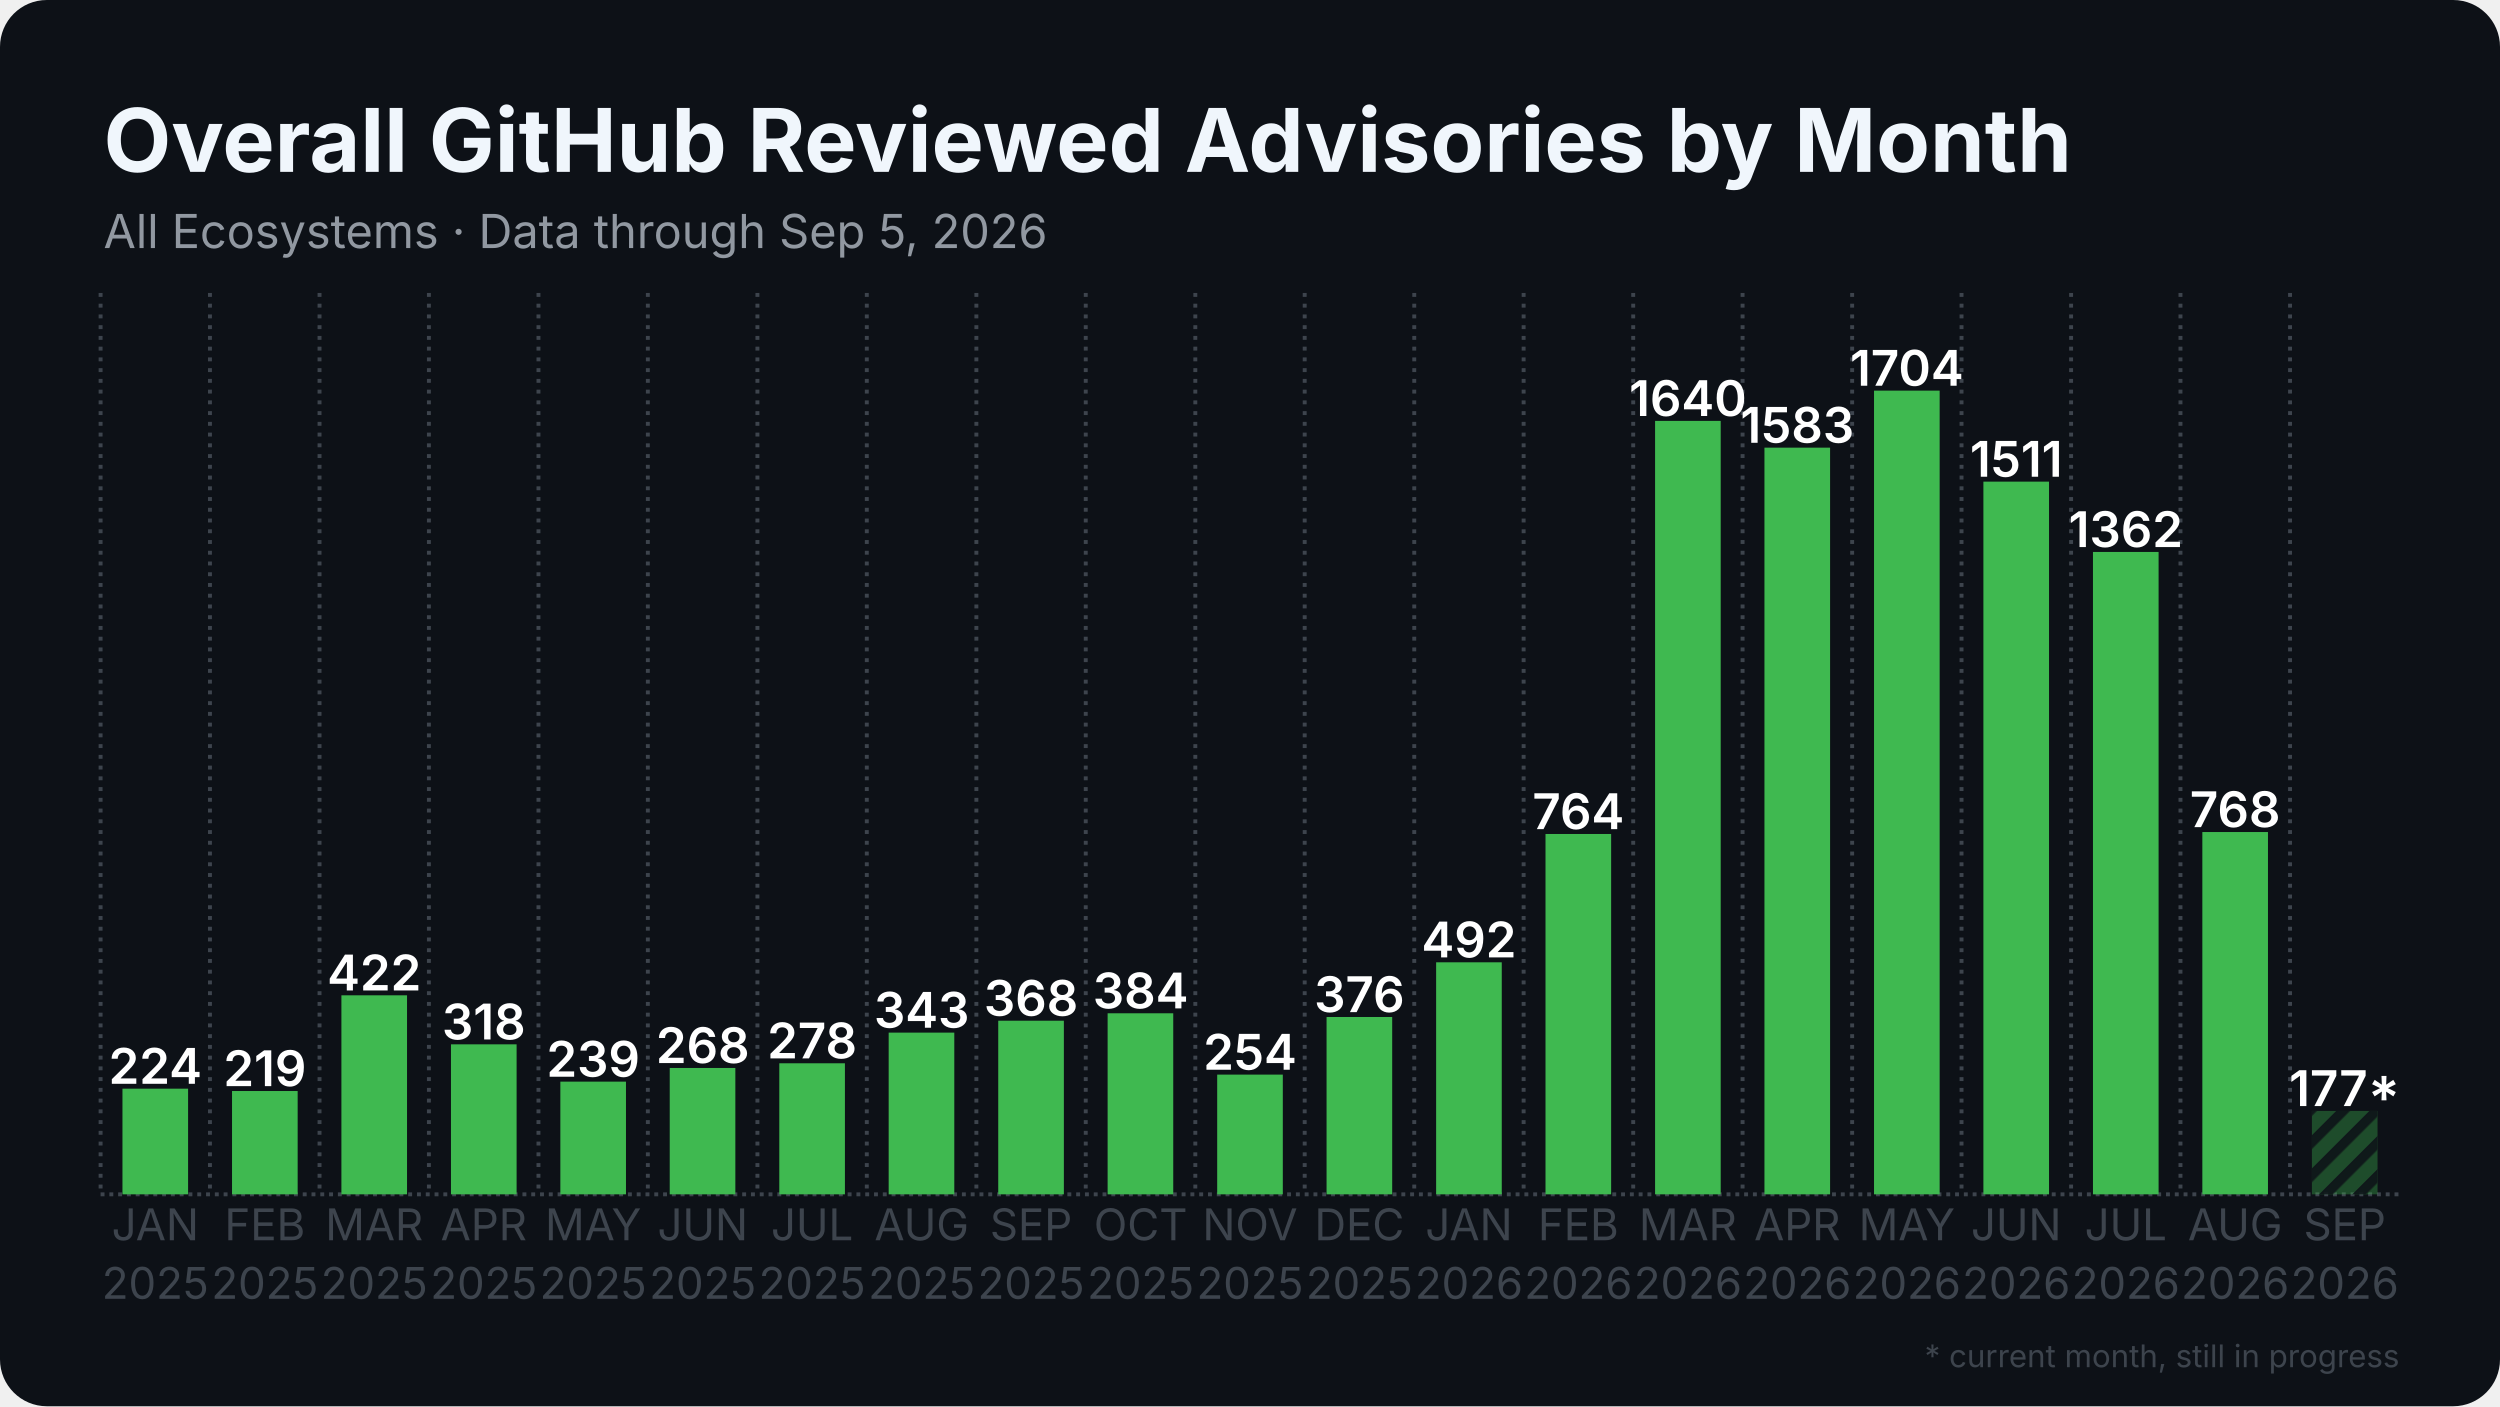
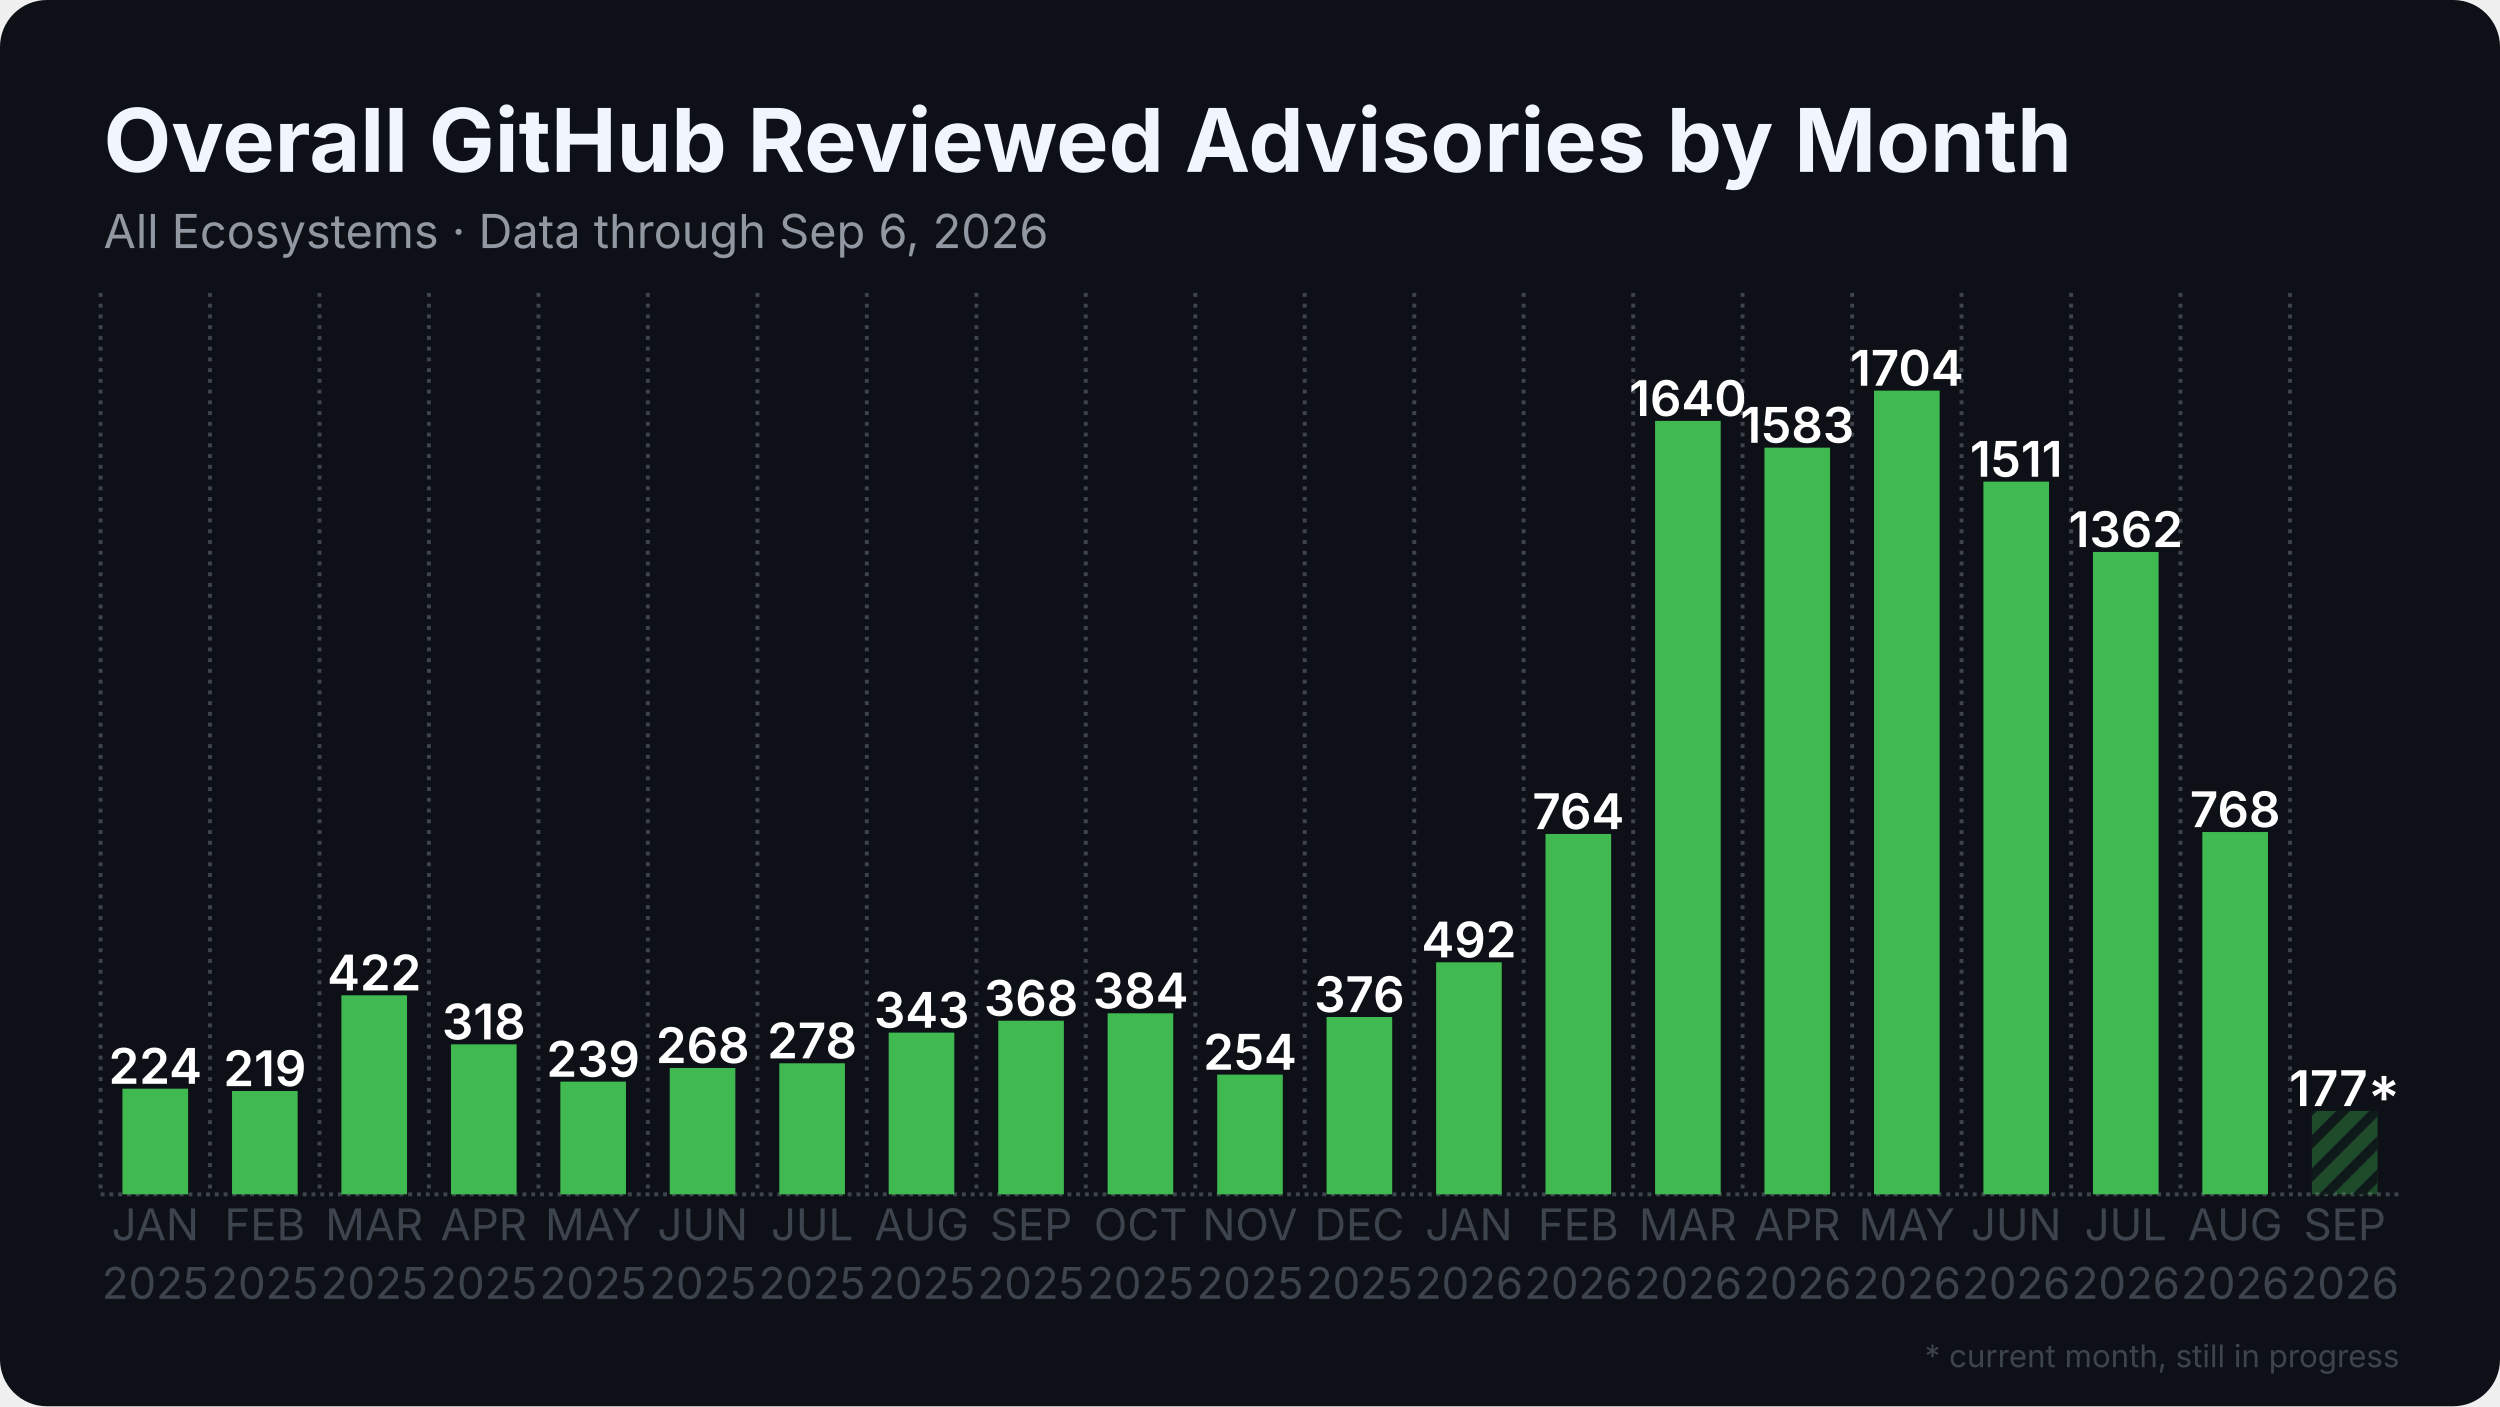
<svg xmlns="http://www.w3.org/2000/svg" width="1280" height="720" viewBox="0 0 1280 720">
  <rect width="1280" height="720" rx="24" fill="#0d1117" />
  <defs>
    <pattern id="stripes" width="12" height="12" patternUnits="userSpaceOnUse" patternTransform="rotate(45)">
      <rect width="12" height="12" fill="none" />
      <rect width="5" height="12" fill="#0d1117" opacity="0.85" />
    </pattern>
  </defs>
  <line x1="51.5" y1="611.5" x2="1228.5" y2="611.5" stroke="#3d444d" stroke-width="2" stroke-dasharray="2 2.5" />
  <line x1="51.5" y1="150.0" x2="51.5" y2="611.5" stroke="#3d444d" stroke-width="2" stroke-dasharray="2 3.5" />
  <line x1="107.5" y1="150.0" x2="107.5" y2="611.5" stroke="#3d444d" stroke-width="2" stroke-dasharray="2 3.5" />
  <line x1="163.6" y1="150.0" x2="163.6" y2="611.5" stroke="#3d444d" stroke-width="2" stroke-dasharray="2 3.5" />
  <line x1="219.6" y1="150.0" x2="219.6" y2="611.5" stroke="#3d444d" stroke-width="2" stroke-dasharray="2 3.5" />
  <line x1="275.7" y1="150.0" x2="275.7" y2="611.5" stroke="#3d444d" stroke-width="2" stroke-dasharray="2 3.5" />
  <line x1="331.7" y1="150.0" x2="331.7" y2="611.5" stroke="#3d444d" stroke-width="2" stroke-dasharray="2 3.5" />
  <line x1="387.8" y1="150.0" x2="387.8" y2="611.5" stroke="#3d444d" stroke-width="2" stroke-dasharray="2 3.5" />
  <line x1="443.8" y1="150.0" x2="443.8" y2="611.5" stroke="#3d444d" stroke-width="2" stroke-dasharray="2 3.5" />
  <line x1="499.9" y1="150.0" x2="499.9" y2="611.5" stroke="#3d444d" stroke-width="2" stroke-dasharray="2 3.5" />
  <line x1="555.9" y1="150.0" x2="555.9" y2="611.5" stroke="#3d444d" stroke-width="2" stroke-dasharray="2 3.5" />
  <line x1="612.0" y1="150.0" x2="612.0" y2="611.5" stroke="#3d444d" stroke-width="2" stroke-dasharray="2 3.5" />
  <line x1="668.0" y1="150.0" x2="668.0" y2="611.5" stroke="#3d444d" stroke-width="2" stroke-dasharray="2 3.5" />
  <line x1="724.1" y1="150.0" x2="724.1" y2="611.5" stroke="#3d444d" stroke-width="2" stroke-dasharray="2 3.5" />
  <line x1="780.1" y1="150.0" x2="780.1" y2="611.5" stroke="#3d444d" stroke-width="2" stroke-dasharray="2 3.5" />
  <line x1="836.2" y1="150.0" x2="836.2" y2="611.5" stroke="#3d444d" stroke-width="2" stroke-dasharray="2 3.5" />
  <line x1="892.2" y1="150.0" x2="892.2" y2="611.5" stroke="#3d444d" stroke-width="2" stroke-dasharray="2 3.5" />
  <line x1="948.3" y1="150.0" x2="948.3" y2="611.5" stroke="#3d444d" stroke-width="2" stroke-dasharray="2 3.5" />
  <line x1="1004.3" y1="150.0" x2="1004.3" y2="611.5" stroke="#3d444d" stroke-width="2" stroke-dasharray="2 3.5" />
  <line x1="1060.4" y1="150.0" x2="1060.4" y2="611.5" stroke="#3d444d" stroke-width="2" stroke-dasharray="2 3.5" />
  <line x1="1116.4" y1="150.0" x2="1116.4" y2="611.5" stroke="#3d444d" stroke-width="2" stroke-dasharray="2 3.5" />
  <line x1="1172.5" y1="150.0" x2="1172.5" y2="611.5" stroke="#3d444d" stroke-width="2" stroke-dasharray="2 3.5" />
  <rect x="62.7" y="557.4" width="33.6" height="54.1" fill="#3fb950" />
  <text x="79.5" y="554.9" text-anchor="middle" font-family="Inter, Segoe UI, Helvetica, Arial, sans-serif" font-size="25.2" font-weight="600" fill="#ffffff">224</text>
  <rect x="118.8" y="558.6" width="33.6" height="52.9" fill="#3fb950" />
  <text x="135.6" y="556.1" text-anchor="middle" font-family="Inter, Segoe UI, Helvetica, Arial, sans-serif" font-size="25.2" font-weight="600" fill="#ffffff">219</text>
  <rect x="174.8" y="509.6" width="33.6" height="101.9" fill="#3fb950" />
  <text x="191.6" y="507.1" text-anchor="middle" font-family="Inter, Segoe UI, Helvetica, Arial, sans-serif" font-size="25.2" font-weight="600" fill="#ffffff">422</text>
  <rect x="230.9" y="534.7" width="33.6" height="76.8" fill="#3fb950" />
  <text x="247.7" y="532.2" text-anchor="middle" font-family="Inter, Segoe UI, Helvetica, Arial, sans-serif" font-size="25.2" font-weight="600" fill="#ffffff">318</text>
  <rect x="286.9" y="553.8" width="33.6" height="57.7" fill="#3fb950" />
  <text x="303.7" y="551.3" text-anchor="middle" font-family="Inter, Segoe UI, Helvetica, Arial, sans-serif" font-size="25.2" font-weight="600" fill="#ffffff">239</text>
  <rect x="342.9" y="546.8" width="33.6" height="64.7" fill="#3fb950" />
  <text x="359.8" y="544.3" text-anchor="middle" font-family="Inter, Segoe UI, Helvetica, Arial, sans-serif" font-size="25.2" font-weight="600" fill="#ffffff">268</text>
  <rect x="399.0" y="544.4" width="33.6" height="67.1" fill="#3fb950" />
  <text x="415.8" y="541.9" text-anchor="middle" font-family="Inter, Segoe UI, Helvetica, Arial, sans-serif" font-size="25.2" font-weight="600" fill="#ffffff">278</text>
  <rect x="455.0" y="528.7" width="33.6" height="82.8" fill="#3fb950" />
  <text x="471.9" y="526.2" text-anchor="middle" font-family="Inter, Segoe UI, Helvetica, Arial, sans-serif" font-size="25.2" font-weight="600" fill="#ffffff">343</text>
  <rect x="511.1" y="522.6" width="33.6" height="88.9" fill="#3fb950" />
  <text x="527.9" y="520.1" text-anchor="middle" font-family="Inter, Segoe UI, Helvetica, Arial, sans-serif" font-size="25.2" font-weight="600" fill="#ffffff">368</text>
  <rect x="567.1" y="518.8" width="33.6" height="92.7" fill="#3fb950" />
  <text x="584.0" y="516.3" text-anchor="middle" font-family="Inter, Segoe UI, Helvetica, Arial, sans-serif" font-size="25.2" font-weight="600" fill="#ffffff">384</text>
  <rect x="623.2" y="550.2" width="33.6" height="61.3" fill="#3fb950" />
  <text x="640.0" y="547.7" text-anchor="middle" font-family="Inter, Segoe UI, Helvetica, Arial, sans-serif" font-size="25.2" font-weight="600" fill="#ffffff">254</text>
  <rect x="679.2" y="520.7" width="33.6" height="90.8" fill="#3fb950" />
  <text x="696.0" y="518.2" text-anchor="middle" font-family="Inter, Segoe UI, Helvetica, Arial, sans-serif" font-size="25.2" font-weight="600" fill="#ffffff">376</text>
  <rect x="735.3" y="492.7" width="33.6" height="118.8" fill="#3fb950" />
  <text x="752.1" y="490.2" text-anchor="middle" font-family="Inter, Segoe UI, Helvetica, Arial, sans-serif" font-size="25.2" font-weight="600" fill="#ffffff">492</text>
  <rect x="791.3" y="427.0" width="33.6" height="184.5" fill="#3fb950" />
  <text x="808.1" y="424.5" text-anchor="middle" font-family="Inter, Segoe UI, Helvetica, Arial, sans-serif" font-size="25.2" font-weight="600" fill="#ffffff">764</text>
  <rect x="847.4" y="215.5" width="33.6" height="396.0" fill="#3fb950" />
  <text x="864.2" y="213.0" text-anchor="middle" font-family="Inter, Segoe UI, Helvetica, Arial, sans-serif" font-size="25.2" font-weight="600" fill="#ffffff">1640</text>
  <rect x="903.4" y="229.2" width="33.6" height="382.3" fill="#3fb950" />
  <text x="920.2" y="226.7" text-anchor="middle" font-family="Inter, Segoe UI, Helvetica, Arial, sans-serif" font-size="25.2" font-weight="600" fill="#ffffff">1583</text>
  <rect x="959.5" y="200.0" width="33.6" height="411.5" fill="#3fb950" />
  <text x="976.3" y="197.5" text-anchor="middle" font-family="Inter, Segoe UI, Helvetica, Arial, sans-serif" font-size="25.2" font-weight="600" fill="#ffffff">1704</text>
  <rect x="1015.5" y="246.6" width="33.6" height="364.9" fill="#3fb950" />
  <text x="1032.3" y="244.1" text-anchor="middle" font-family="Inter, Segoe UI, Helvetica, Arial, sans-serif" font-size="25.2" font-weight="600" fill="#ffffff">1511</text>
  <rect x="1071.6" y="282.6" width="33.6" height="328.9" fill="#3fb950" />
  <text x="1088.4" y="280.1" text-anchor="middle" font-family="Inter, Segoe UI, Helvetica, Arial, sans-serif" font-size="25.2" font-weight="600" fill="#ffffff">1362</text>
  <rect x="1127.6" y="426.0" width="33.6" height="185.5" fill="#3fb950" />
  <text x="1144.4" y="423.5" text-anchor="middle" font-family="Inter, Segoe UI, Helvetica, Arial, sans-serif" font-size="25.2" font-weight="600" fill="#ffffff">768</text>
  <rect x="1183.7" y="568.8" width="33.6" height="42.7" fill="#3fb950" opacity="0.35" />
  <rect x="1183.7" y="568.8" width="33.6" height="42.7" fill="url(#stripes)" />
  <text x="1200.5" y="566.3" text-anchor="middle" font-family="Inter, Segoe UI, Helvetica, Arial, sans-serif" font-size="25.2" font-weight="600" fill="#ffffff">177*</text>
  <text x="79.5" y="635" text-anchor="middle" font-family="Inter, Segoe UI, Helvetica, Arial, sans-serif" font-size="22.4" fill="#3d444d">JAN</text>
  <text x="79.5" y="665" text-anchor="middle" font-family="Inter, Segoe UI, Helvetica, Arial, sans-serif" font-size="22.4" fill="#3d444d">2025</text>
  <text x="135.6" y="635" text-anchor="middle" font-family="Inter, Segoe UI, Helvetica, Arial, sans-serif" font-size="22.4" fill="#3d444d">FEB</text>
  <text x="135.6" y="665" text-anchor="middle" font-family="Inter, Segoe UI, Helvetica, Arial, sans-serif" font-size="22.4" fill="#3d444d">2025</text>
  <text x="191.6" y="635" text-anchor="middle" font-family="Inter, Segoe UI, Helvetica, Arial, sans-serif" font-size="22.4" fill="#3d444d">MAR</text>
  <text x="191.6" y="665" text-anchor="middle" font-family="Inter, Segoe UI, Helvetica, Arial, sans-serif" font-size="22.4" fill="#3d444d">2025</text>
  <text x="247.7" y="635" text-anchor="middle" font-family="Inter, Segoe UI, Helvetica, Arial, sans-serif" font-size="22.4" fill="#3d444d">APR</text>
  <text x="247.7" y="665" text-anchor="middle" font-family="Inter, Segoe UI, Helvetica, Arial, sans-serif" font-size="22.4" fill="#3d444d">2025</text>
  <text x="303.7" y="635" text-anchor="middle" font-family="Inter, Segoe UI, Helvetica, Arial, sans-serif" font-size="22.4" fill="#3d444d">MAY</text>
  <text x="303.7" y="665" text-anchor="middle" font-family="Inter, Segoe UI, Helvetica, Arial, sans-serif" font-size="22.4" fill="#3d444d">2025</text>
  <text x="359.8" y="635" text-anchor="middle" font-family="Inter, Segoe UI, Helvetica, Arial, sans-serif" font-size="22.4" fill="#3d444d">JUN</text>
  <text x="359.8" y="665" text-anchor="middle" font-family="Inter, Segoe UI, Helvetica, Arial, sans-serif" font-size="22.4" fill="#3d444d">2025</text>
  <text x="415.8" y="635" text-anchor="middle" font-family="Inter, Segoe UI, Helvetica, Arial, sans-serif" font-size="22.4" fill="#3d444d">JUL</text>
  <text x="415.8" y="665" text-anchor="middle" font-family="Inter, Segoe UI, Helvetica, Arial, sans-serif" font-size="22.4" fill="#3d444d">2025</text>
  <text x="471.9" y="635" text-anchor="middle" font-family="Inter, Segoe UI, Helvetica, Arial, sans-serif" font-size="22.4" fill="#3d444d">AUG</text>
  <text x="471.9" y="665" text-anchor="middle" font-family="Inter, Segoe UI, Helvetica, Arial, sans-serif" font-size="22.4" fill="#3d444d">2025</text>
  <text x="527.9" y="635" text-anchor="middle" font-family="Inter, Segoe UI, Helvetica, Arial, sans-serif" font-size="22.4" fill="#3d444d">SEP</text>
  <text x="527.9" y="665" text-anchor="middle" font-family="Inter, Segoe UI, Helvetica, Arial, sans-serif" font-size="22.4" fill="#3d444d">2025</text>
  <text x="584.0" y="635" text-anchor="middle" font-family="Inter, Segoe UI, Helvetica, Arial, sans-serif" font-size="22.4" fill="#3d444d">OCT</text>
  <text x="584.0" y="665" text-anchor="middle" font-family="Inter, Segoe UI, Helvetica, Arial, sans-serif" font-size="22.4" fill="#3d444d">2025</text>
  <text x="640.0" y="635" text-anchor="middle" font-family="Inter, Segoe UI, Helvetica, Arial, sans-serif" font-size="22.4" fill="#3d444d">NOV</text>
  <text x="640.0" y="665" text-anchor="middle" font-family="Inter, Segoe UI, Helvetica, Arial, sans-serif" font-size="22.4" fill="#3d444d">2025</text>
  <text x="696.0" y="635" text-anchor="middle" font-family="Inter, Segoe UI, Helvetica, Arial, sans-serif" font-size="22.4" fill="#3d444d">DEC</text>
  <text x="696.0" y="665" text-anchor="middle" font-family="Inter, Segoe UI, Helvetica, Arial, sans-serif" font-size="22.4" fill="#3d444d">2025</text>
  <text x="752.1" y="635" text-anchor="middle" font-family="Inter, Segoe UI, Helvetica, Arial, sans-serif" font-size="22.4" fill="#3d444d">JAN</text>
  <text x="752.1" y="665" text-anchor="middle" font-family="Inter, Segoe UI, Helvetica, Arial, sans-serif" font-size="22.4" fill="#3d444d">2026</text>
  <text x="808.1" y="635" text-anchor="middle" font-family="Inter, Segoe UI, Helvetica, Arial, sans-serif" font-size="22.4" fill="#3d444d">FEB</text>
  <text x="808.1" y="665" text-anchor="middle" font-family="Inter, Segoe UI, Helvetica, Arial, sans-serif" font-size="22.4" fill="#3d444d">2026</text>
  <text x="864.2" y="635" text-anchor="middle" font-family="Inter, Segoe UI, Helvetica, Arial, sans-serif" font-size="22.4" fill="#3d444d">MAR</text>
  <text x="864.2" y="665" text-anchor="middle" font-family="Inter, Segoe UI, Helvetica, Arial, sans-serif" font-size="22.4" fill="#3d444d">2026</text>
  <text x="920.2" y="635" text-anchor="middle" font-family="Inter, Segoe UI, Helvetica, Arial, sans-serif" font-size="22.4" fill="#3d444d">APR</text>
  <text x="920.2" y="665" text-anchor="middle" font-family="Inter, Segoe UI, Helvetica, Arial, sans-serif" font-size="22.4" fill="#3d444d">2026</text>
  <text x="976.3" y="635" text-anchor="middle" font-family="Inter, Segoe UI, Helvetica, Arial, sans-serif" font-size="22.4" fill="#3d444d">MAY</text>
  <text x="976.3" y="665" text-anchor="middle" font-family="Inter, Segoe UI, Helvetica, Arial, sans-serif" font-size="22.4" fill="#3d444d">2026</text>
  <text x="1032.3" y="635" text-anchor="middle" font-family="Inter, Segoe UI, Helvetica, Arial, sans-serif" font-size="22.4" fill="#3d444d">JUN</text>
  <text x="1032.3" y="665" text-anchor="middle" font-family="Inter, Segoe UI, Helvetica, Arial, sans-serif" font-size="22.4" fill="#3d444d">2026</text>
  <text x="1088.4" y="635" text-anchor="middle" font-family="Inter, Segoe UI, Helvetica, Arial, sans-serif" font-size="22.4" fill="#3d444d">JUL</text>
  <text x="1088.4" y="665" text-anchor="middle" font-family="Inter, Segoe UI, Helvetica, Arial, sans-serif" font-size="22.4" fill="#3d444d">2026</text>
  <text x="1144.4" y="635" text-anchor="middle" font-family="Inter, Segoe UI, Helvetica, Arial, sans-serif" font-size="22.4" fill="#3d444d">AUG</text>
  <text x="1144.4" y="665" text-anchor="middle" font-family="Inter, Segoe UI, Helvetica, Arial, sans-serif" font-size="22.4" fill="#3d444d">2026</text>
  <text x="1200.5" y="635" text-anchor="middle" font-family="Inter, Segoe UI, Helvetica, Arial, sans-serif" font-size="22.4" fill="#3d444d">SEP</text>
  <text x="1200.5" y="665" text-anchor="middle" font-family="Inter, Segoe UI, Helvetica, Arial, sans-serif" font-size="22.4" fill="#3d444d">2026</text>
  <text x="53.0" y="88.0" font-family="Inter, Segoe UI, Helvetica, Arial, sans-serif" font-size="45" font-weight="700" fill="#f0f6fc">Overall GitHub Reviewed Advisories by Month</text>
-   <text x="53.0" y="127.0" font-family="Inter, Segoe UI, Helvetica, Arial, sans-serif" font-size="24" fill="#9198a1">All Ecosystems · Data through Sep 5, 2026</text>
+   <text x="53.0" y="127.0" font-family="Inter, Segoe UI, Helvetica, Arial, sans-serif" font-size="24" fill="#9198a1">All Ecosystems · Data through Sep 6, 2026</text>
  <text x="1228.5" y="700" text-anchor="end" font-family="Inter, Segoe UI, Helvetica, Arial, sans-serif" font-size="16" fill="#3d444d">* current month, still in progress</text>
</svg>
